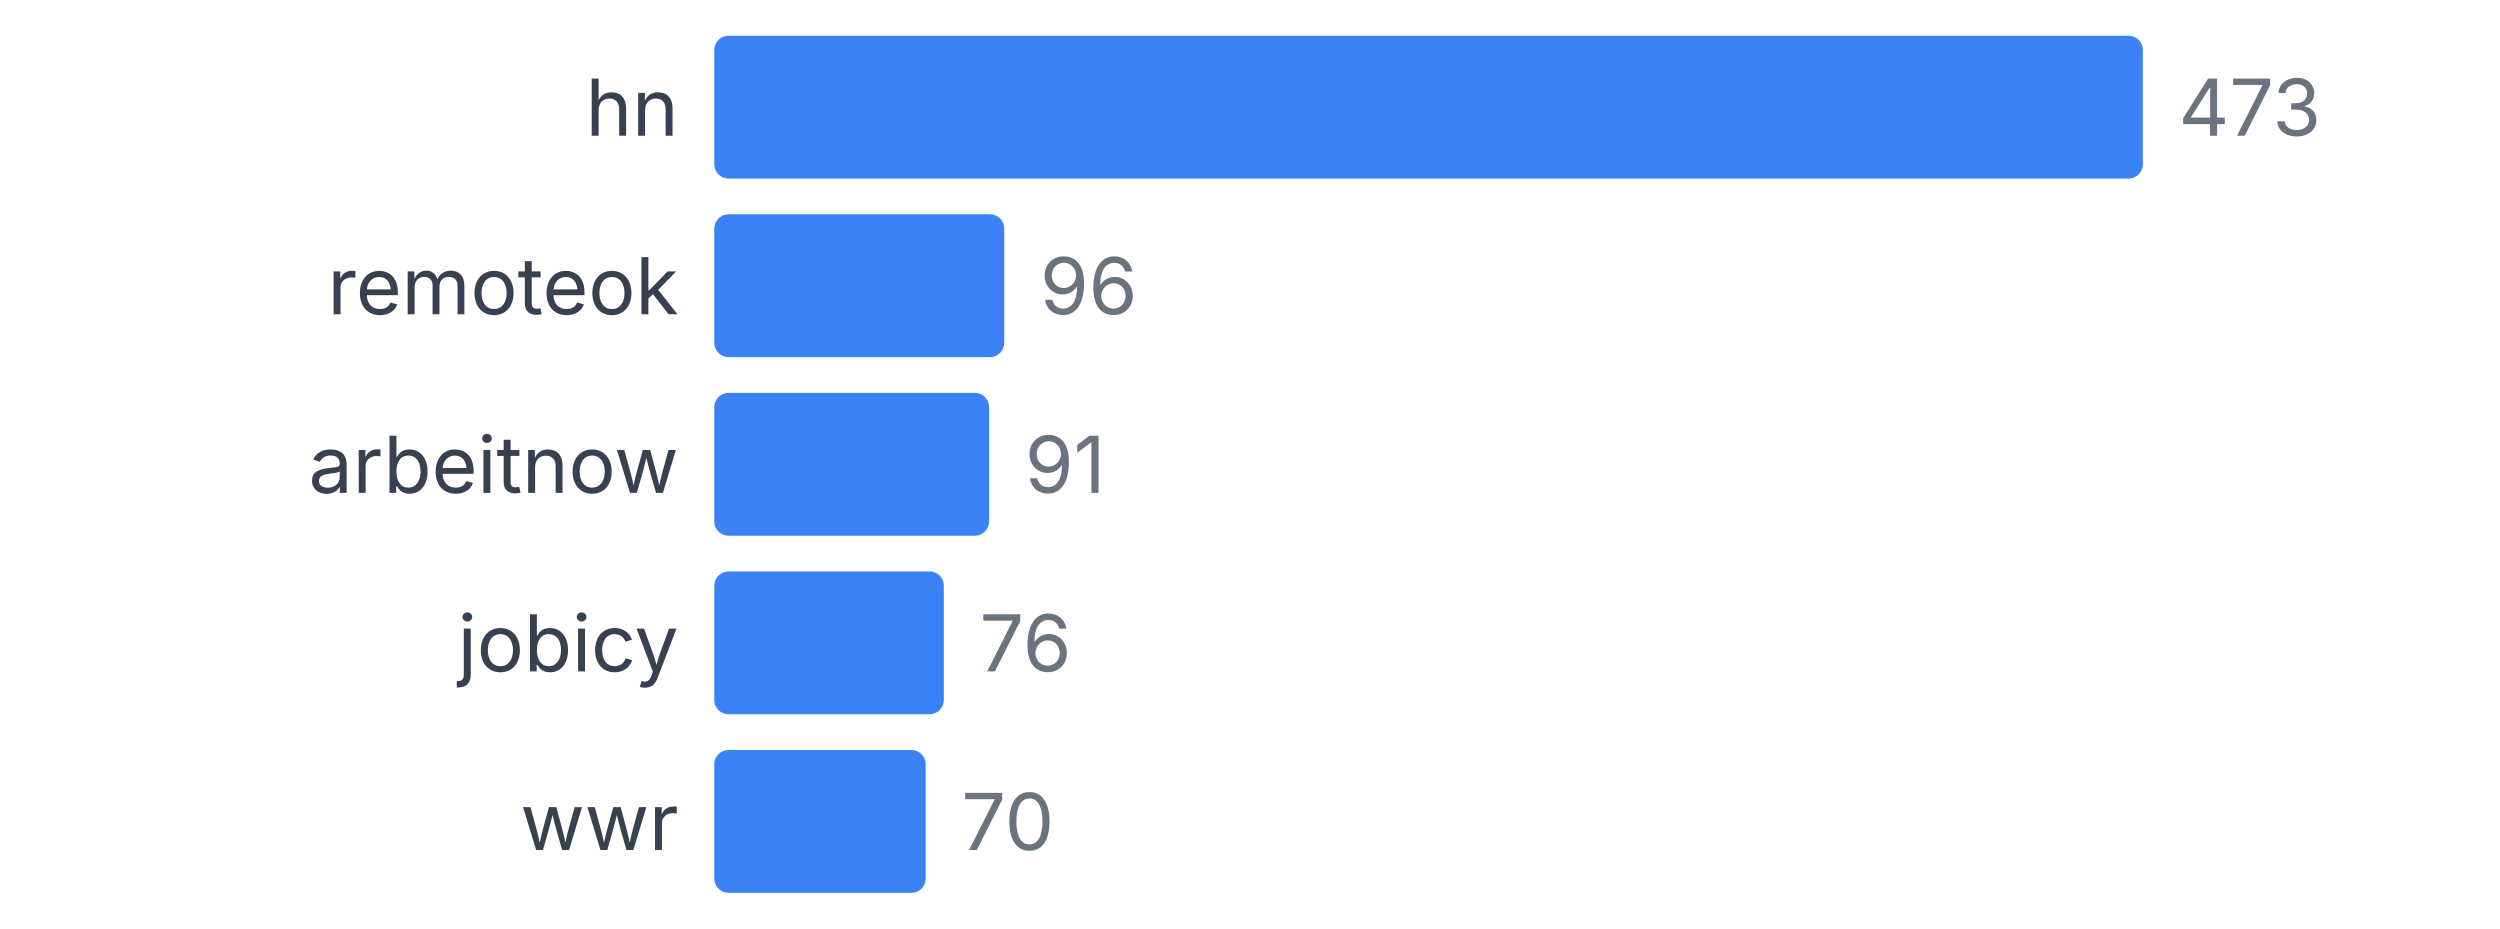
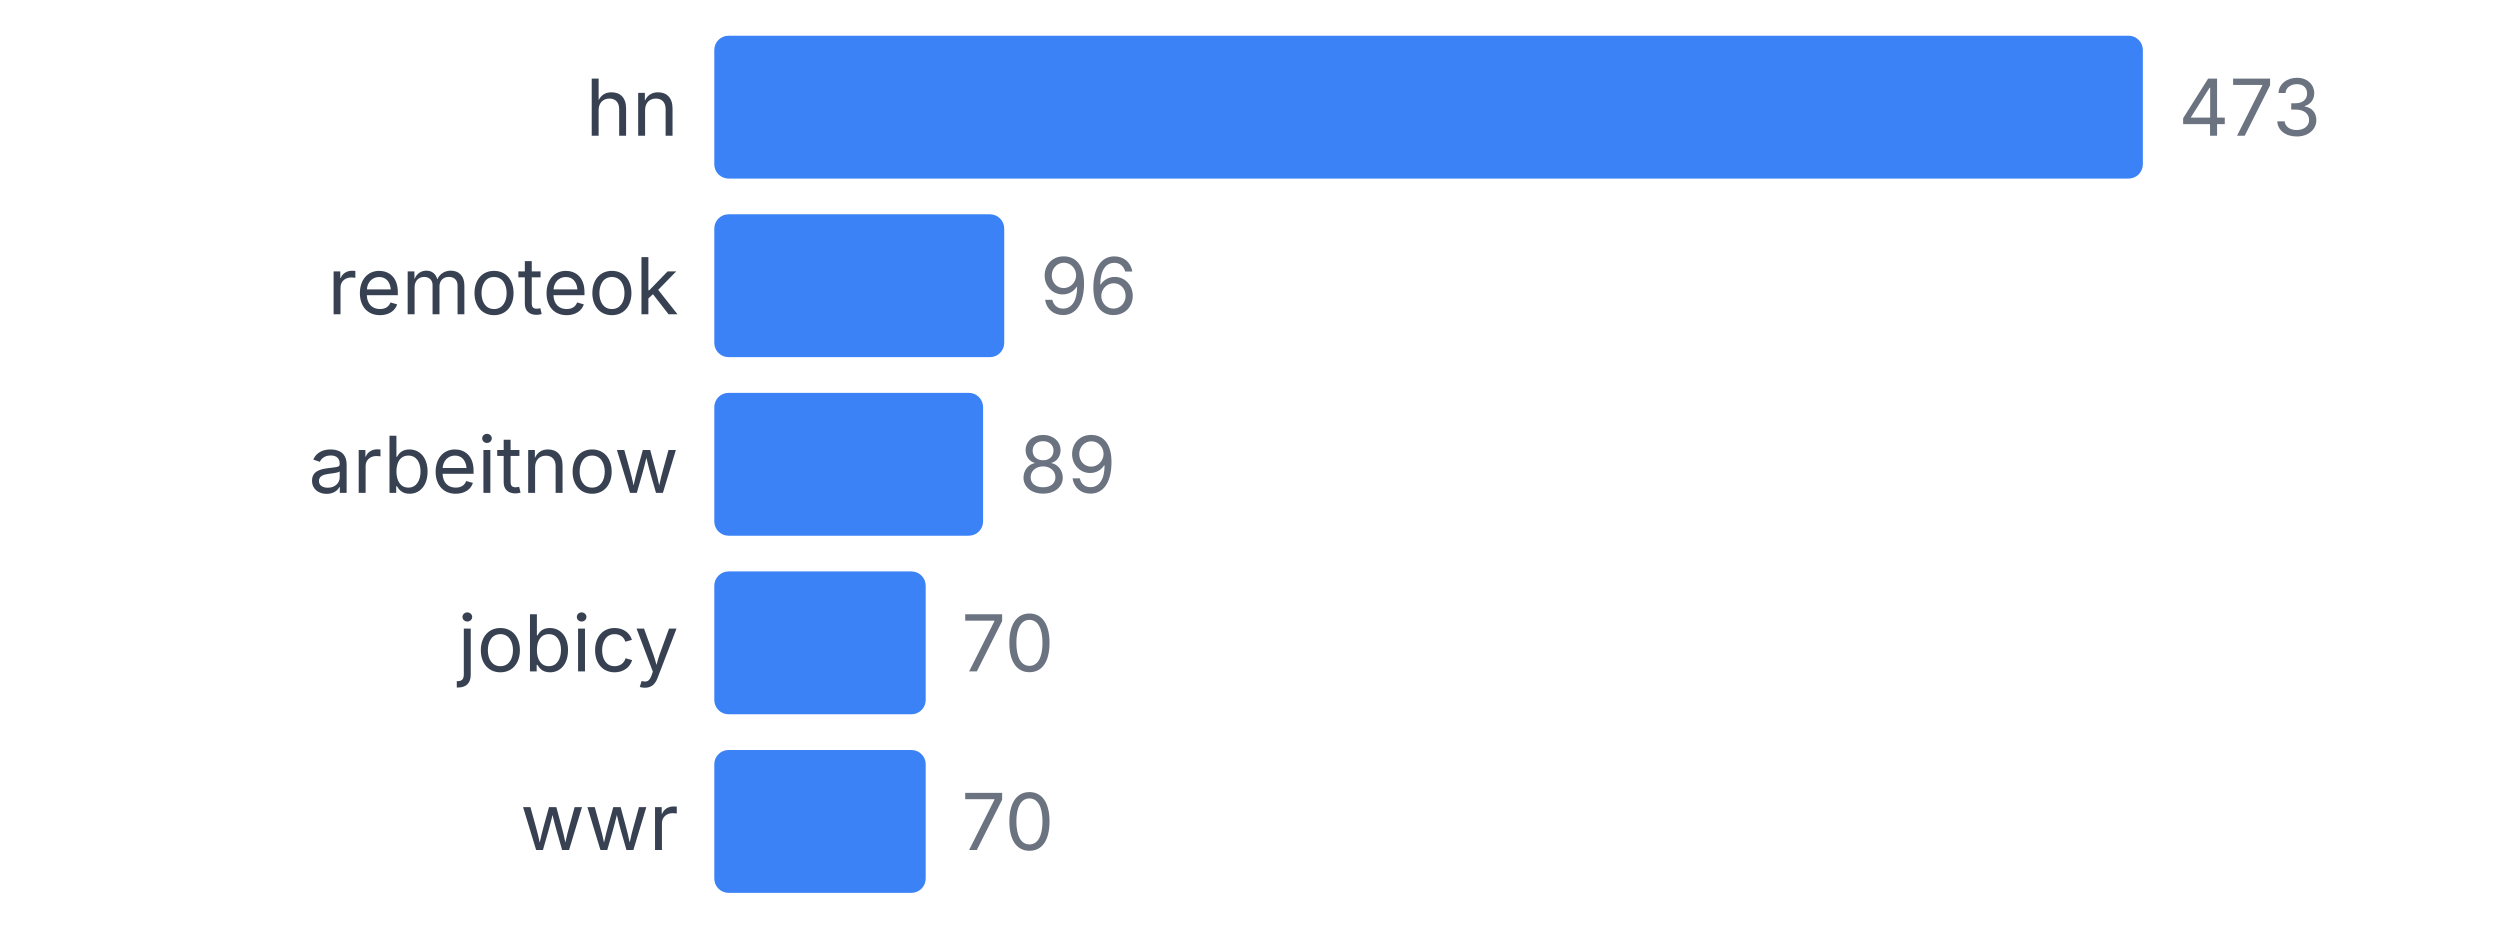
<svg xmlns="http://www.w3.org/2000/svg" width="350" height="130" viewBox="0 0 350 130">
  <style>
    text { font-family: system-ui, -apple-system, sans-serif; }
  </style>
  <text x="95" y="19" text-anchor="end" font-size="11" fill="#374151">hn</text>
  <rect x="100" y="5" width="200" height="20" fill="#3b82f6" rx="2" />
  <text x="305" y="19" font-size="11" fill="#6b7280">473</text>
  <text x="95" y="44" text-anchor="end" font-size="11" fill="#374151">remoteok</text>
  <rect x="100" y="30" width="40.592" height="20" fill="#3b82f6" rx="2" />
  <text x="145.592" y="44" font-size="11" fill="#6b7280">96</text>
  <text x="95" y="69" text-anchor="end" font-size="11" fill="#374151">arbeitnow</text>
-   <rect x="100" y="55" width="38.478" height="20" fill="#3b82f6" rx="2" />
-   <text x="143.478" y="69" font-size="11" fill="#6b7280">91</text>
+   <rect x="100" y="55" width="37.632" height="20" fill="#3b82f6" rx="2" />
+   <text x="142.632" y="69" font-size="11" fill="#6b7280">89</text>
  <text x="95" y="94" text-anchor="end" font-size="11" fill="#374151">jobicy</text>
-   <rect x="100" y="80" width="32.135" height="20" fill="#3b82f6" rx="2" />
-   <text x="137.135" y="94" font-size="11" fill="#6b7280">76</text>
+   <rect x="100" y="80" width="29.598" height="20" fill="#3b82f6" rx="2" />
+   <text x="134.598" y="94" font-size="11" fill="#6b7280">70</text>
  <text x="95" y="119" text-anchor="end" font-size="11" fill="#374151">wwr</text>
  <rect x="100" y="105" width="29.598" height="20" fill="#3b82f6" rx="2" />
  <text x="134.598" y="119" font-size="11" fill="#6b7280">70</text>
</svg>
